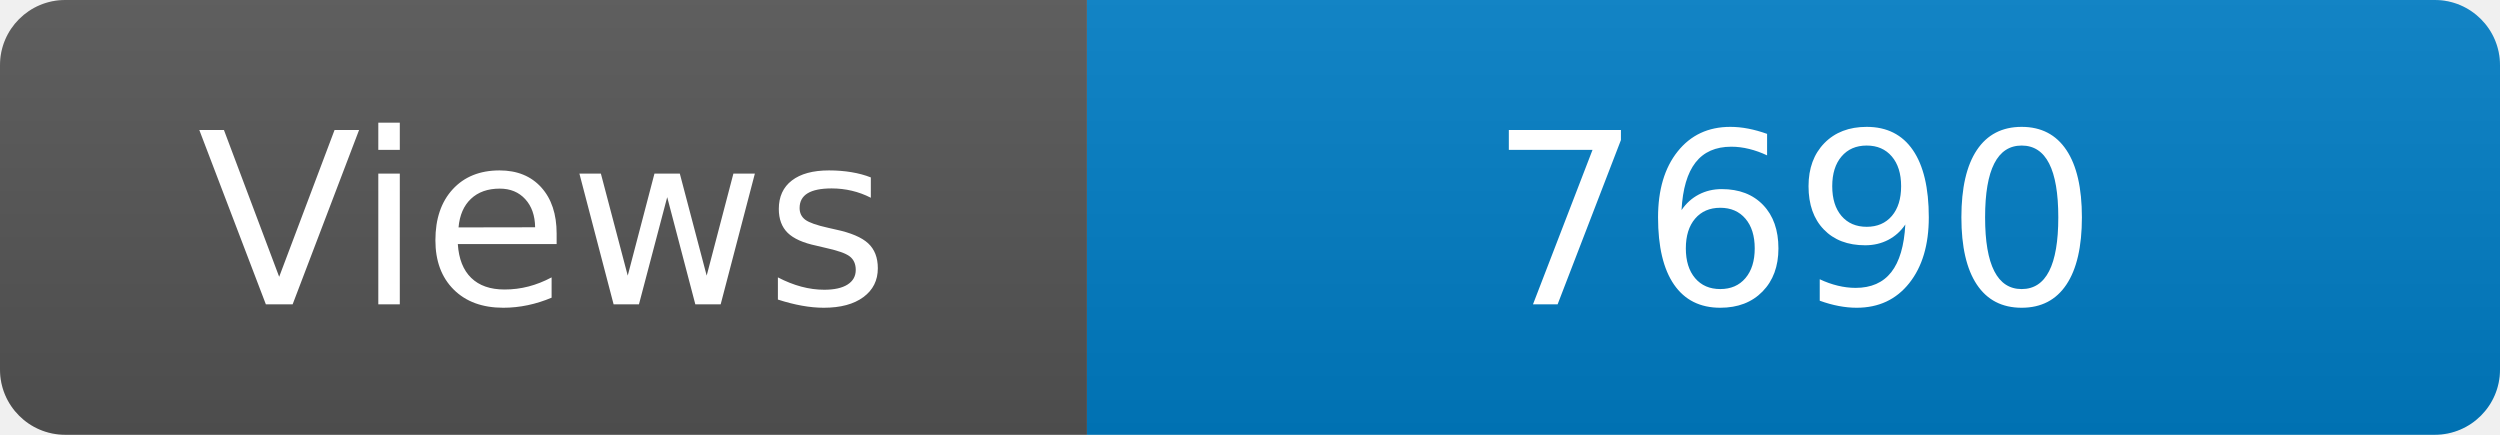
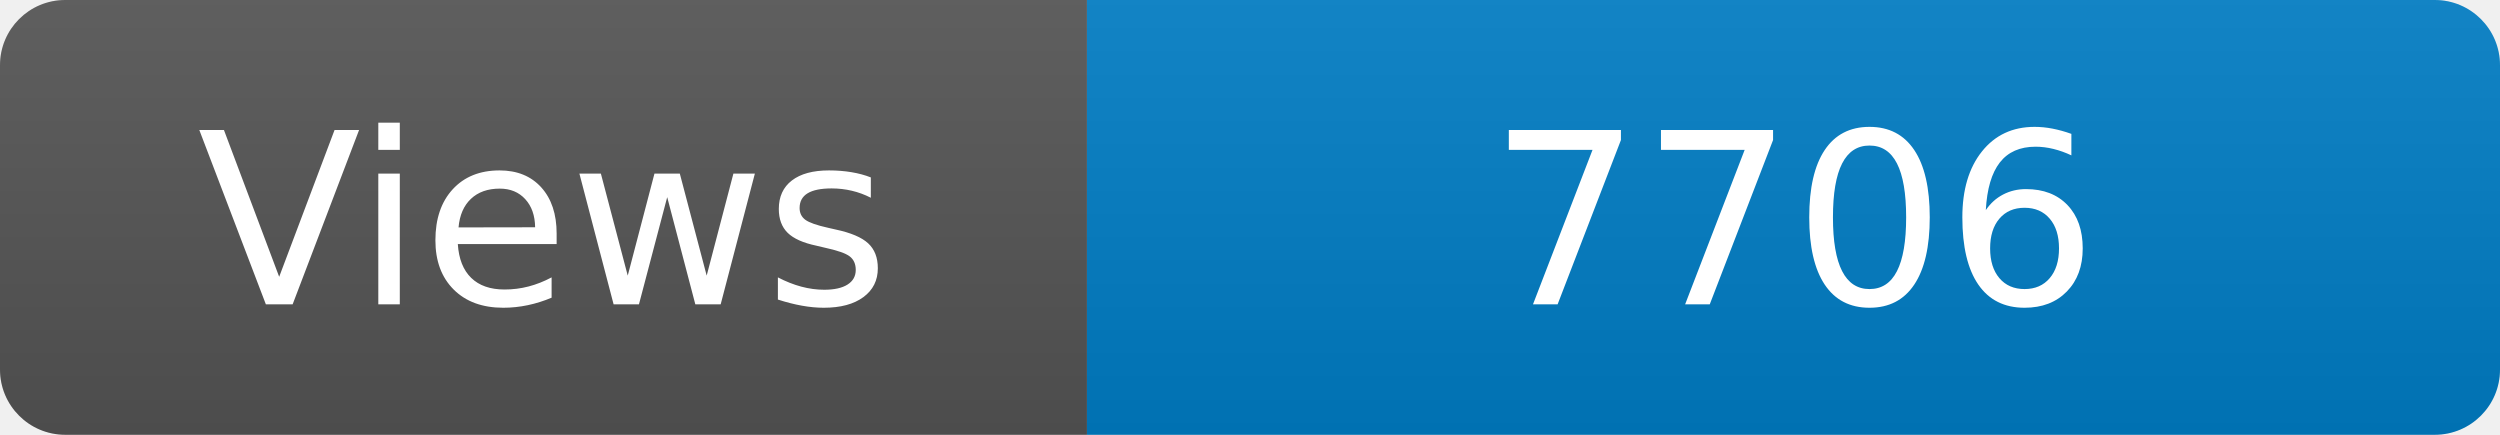
<svg xmlns="http://www.w3.org/2000/svg" width="115" height="20" role="img" aria-label="Maintained?: yes">
  <linearGradient id="s" x2="0" y2="100%">
    <stop offset="0" stop-color="#bbb" stop-opacity=".1" />
    <stop offset="1" stop-opacity=".1" />
  </linearGradient>
  <clipPath id="r">
    <rect width="115" height="20" rx="3" fill="#fff" />
  </clipPath>
  <g clip-path="url(#r)">
    <rect width="50" height="20" fill="#555" />
    <rect x="50" width="160" height="20" fill="#007ec6" />
    <rect width="115" height="20" fill="url(#s)" />
  </g>
  <g fill="#fff" text-anchor="middle" font-family="Verdana,Geneva,DejaVu Sans,sans-serif" font-size="110">
    <text x="250" y="140" transform="scale(.1)" fill="#fff">Views</text>
-     <text x="825" y="140" transform="scale(.1)" fill="#fff">7690</text>
+     <text x="825" y="140" transform="scale(.1)" fill="#fff">7706</text>
  </g>
</svg>
